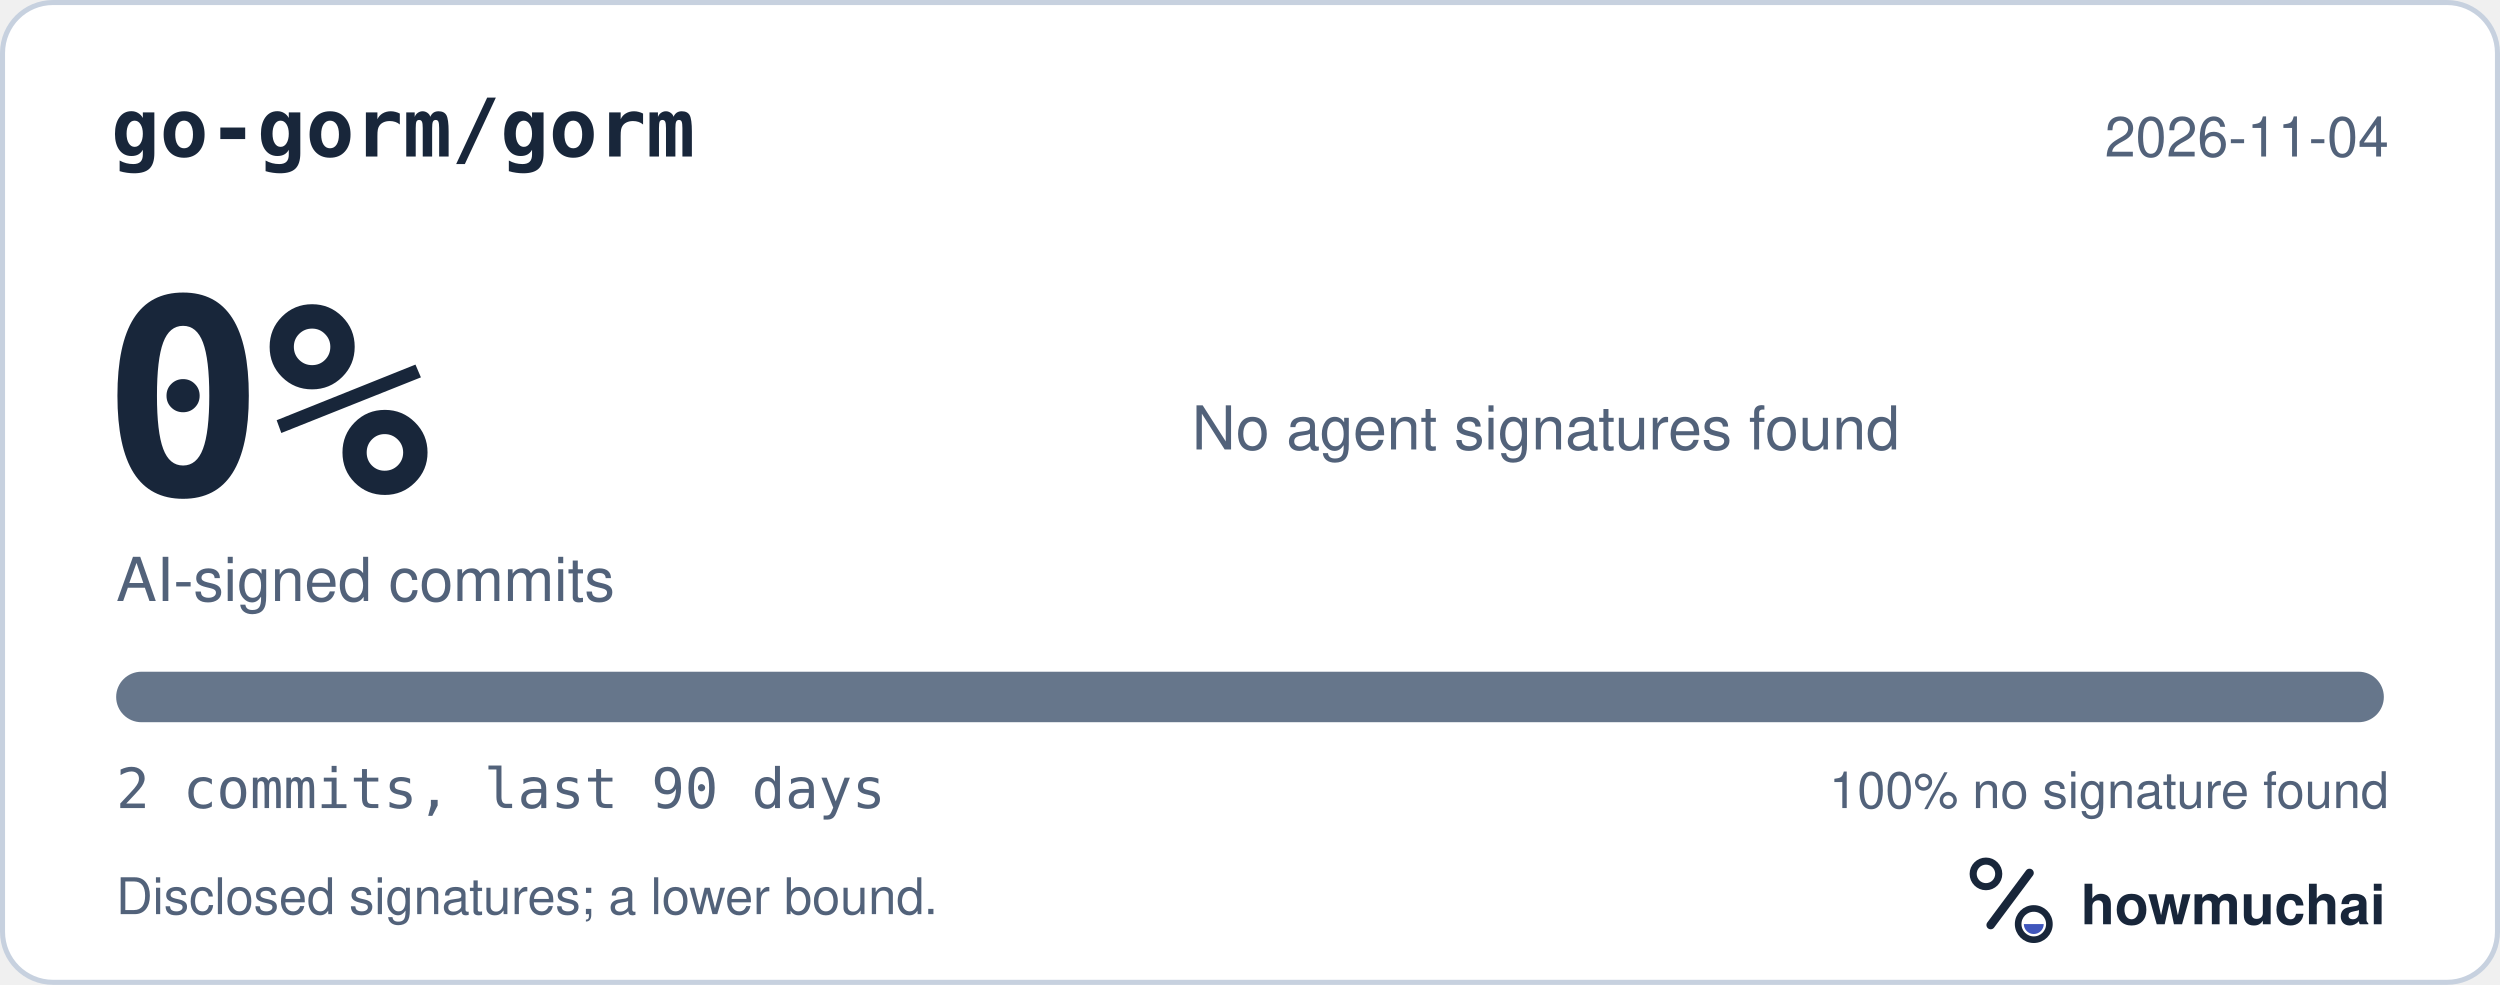
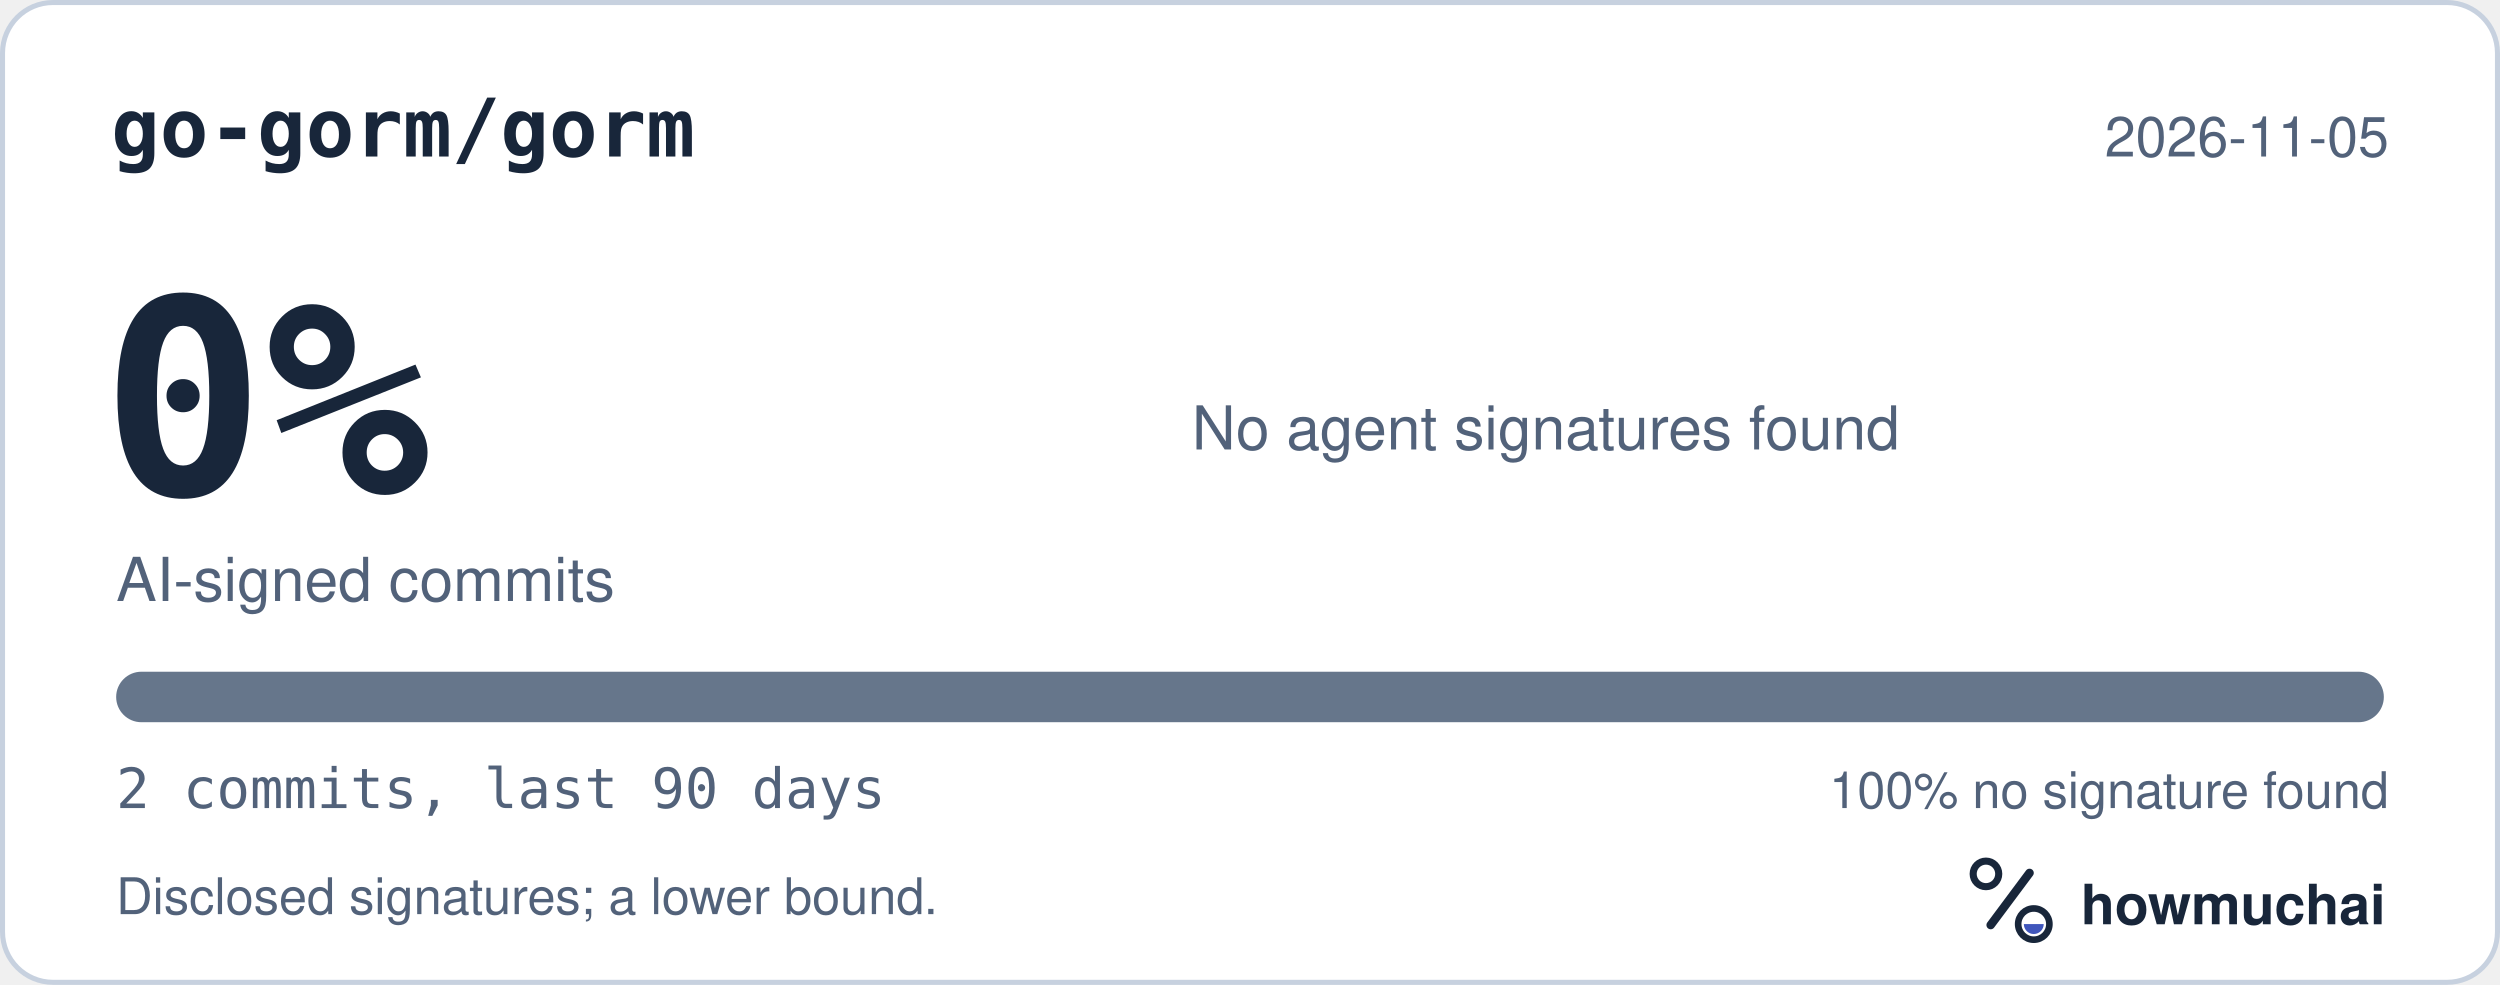
<svg xmlns="http://www.w3.org/2000/svg" width="495" height="195" viewBox="0 0 495 195" role="img" aria-labelledby="hm-t hm-d">
  <rect x="0.5" y="0.5" width="494" height="194" rx="10" fill="#FFFFFF" stroke="#C7D1DF" />
  <text x="22" y="31" fill="#18263A" font-family="ui-monospace, SF Mono, Menlo, Consolas, IBM Plex Mono, monospace" font-size="16" font-weight="600">go-gorm/gorm</text>
-   <text x="473" y="31" fill="#52627A" font-family="-apple-system, BlinkMacSystemFont, Segoe UI, Helvetica, Arial, Fira Sans, sans-serif" font-size="11" text-anchor="end">2026-11-04</text>
+   <text x="473" y="31" fill="#52627A" font-family="-apple-system, BlinkMacSystemFont, Segoe UI, Helvetica, Arial, Fira Sans, sans-serif" font-size="11" text-anchor="end">2026-11-05</text>
  <text x="20" y="98" fill="#18263A" font-family="ui-monospace, SF Mono, Menlo, Consolas, IBM Plex Mono, monospace" font-size="54" font-weight="700">0%</text>
  <text x="23" y="119" fill="#52627A" font-family="-apple-system, BlinkMacSystemFont, Segoe UI, Helvetica, Arial, Fira Sans, sans-serif" font-size="12">AI-signed commits</text>
  <text x="236" y="89" fill="#52627A" font-family="-apple-system, BlinkMacSystemFont, Segoe UI, Helvetica, Arial, Fira Sans, sans-serif" font-size="12">No agent signatures found</text>
  <defs>
    <clipPath id="hm-bar">
      <rect x="23" y="133" width="449" height="10" rx="5" />
    </clipPath>
  </defs>
  <rect x="23" y="133" width="449" height="10" rx="5" fill="#66768B" />
  <g clip-path="url(#hm-bar)" />
  <text x="23" y="160" fill="#52627A" font-family="ui-monospace, SF Mono, Menlo, Consolas, IBM Plex Mono, monospace" font-size="11">2 commits, last 90 days</text>
  <text x="473" y="160" fill="#52627A" font-family="-apple-system, BlinkMacSystemFont, Segoe UI, Helvetica, Arial, Fira Sans, sans-serif" font-size="10" text-anchor="end">100% no signature found</text>
  <text x="23" y="181" fill="#52627A" font-family="-apple-system, BlinkMacSystemFont, Segoe UI, Helvetica, Arial, Fira Sans, sans-serif" font-size="10">Disclosed signatures; a lower bound.</text>
  <g transform="translate(386 166) scale(0.046875)">
    <circle cx="154" cy="150" r="54" fill="none" stroke="#18263A" stroke-width="30" />
    <path d="M174 366 338 146" fill="none" stroke="#18263A" stroke-width="36" stroke-linecap="round" />
    <circle cx="356" cy="362" r="66" fill="none" stroke="#18263A" stroke-width="28" />
    <path d="M314 362a42 42 0 0 0 84 0Z" fill="#4056BC" />
  </g>
  <text x="412" y="183" fill="#18263A" font-family="-apple-system, BlinkMacSystemFont, Segoe UI, Helvetica, Arial, Fira Sans, sans-serif" font-size="11" font-weight="650">howmuchai</text>
</svg>
